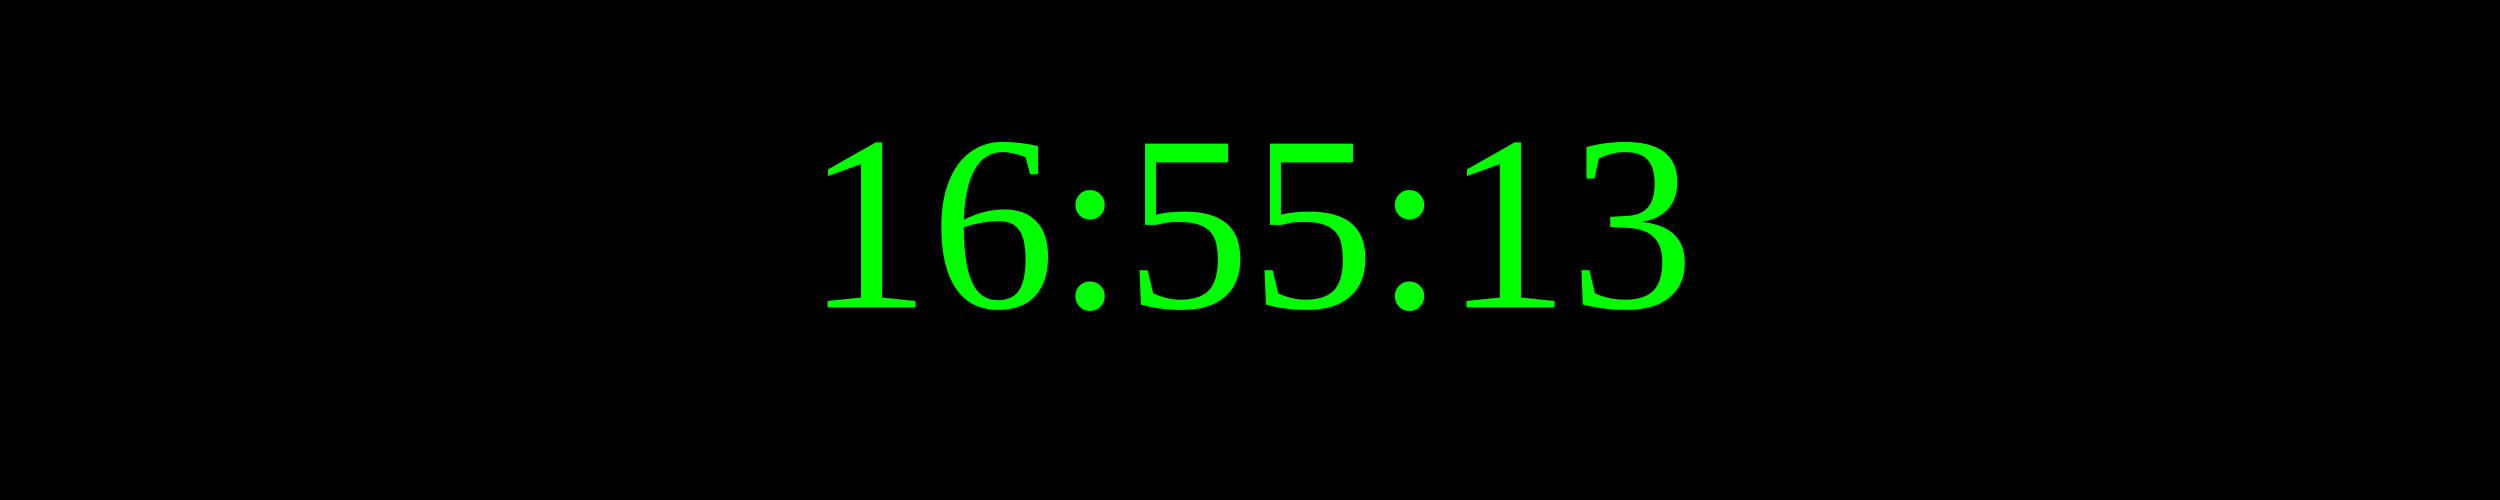
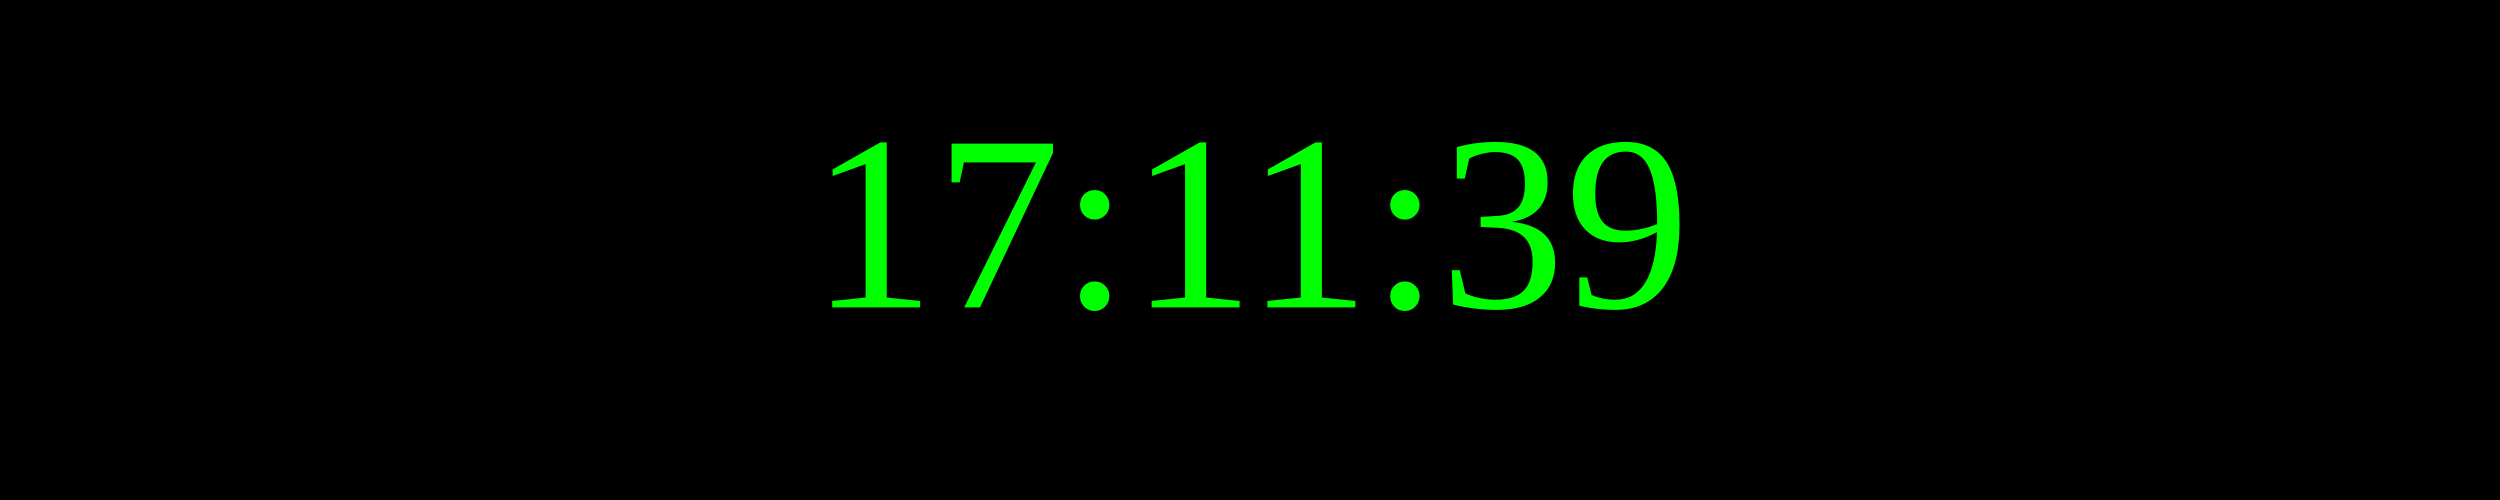
<svg xmlns="http://www.w3.org/2000/svg" width="250" height="50">
  <rect width="100%" height="100%" fill="black" />
  <text x="50%" y="50%" font-size="25" fill="lime" text-anchor="middle" dominant-baseline="middle">
- 16:55:13
+ 17:11:39
</text>
</svg>
